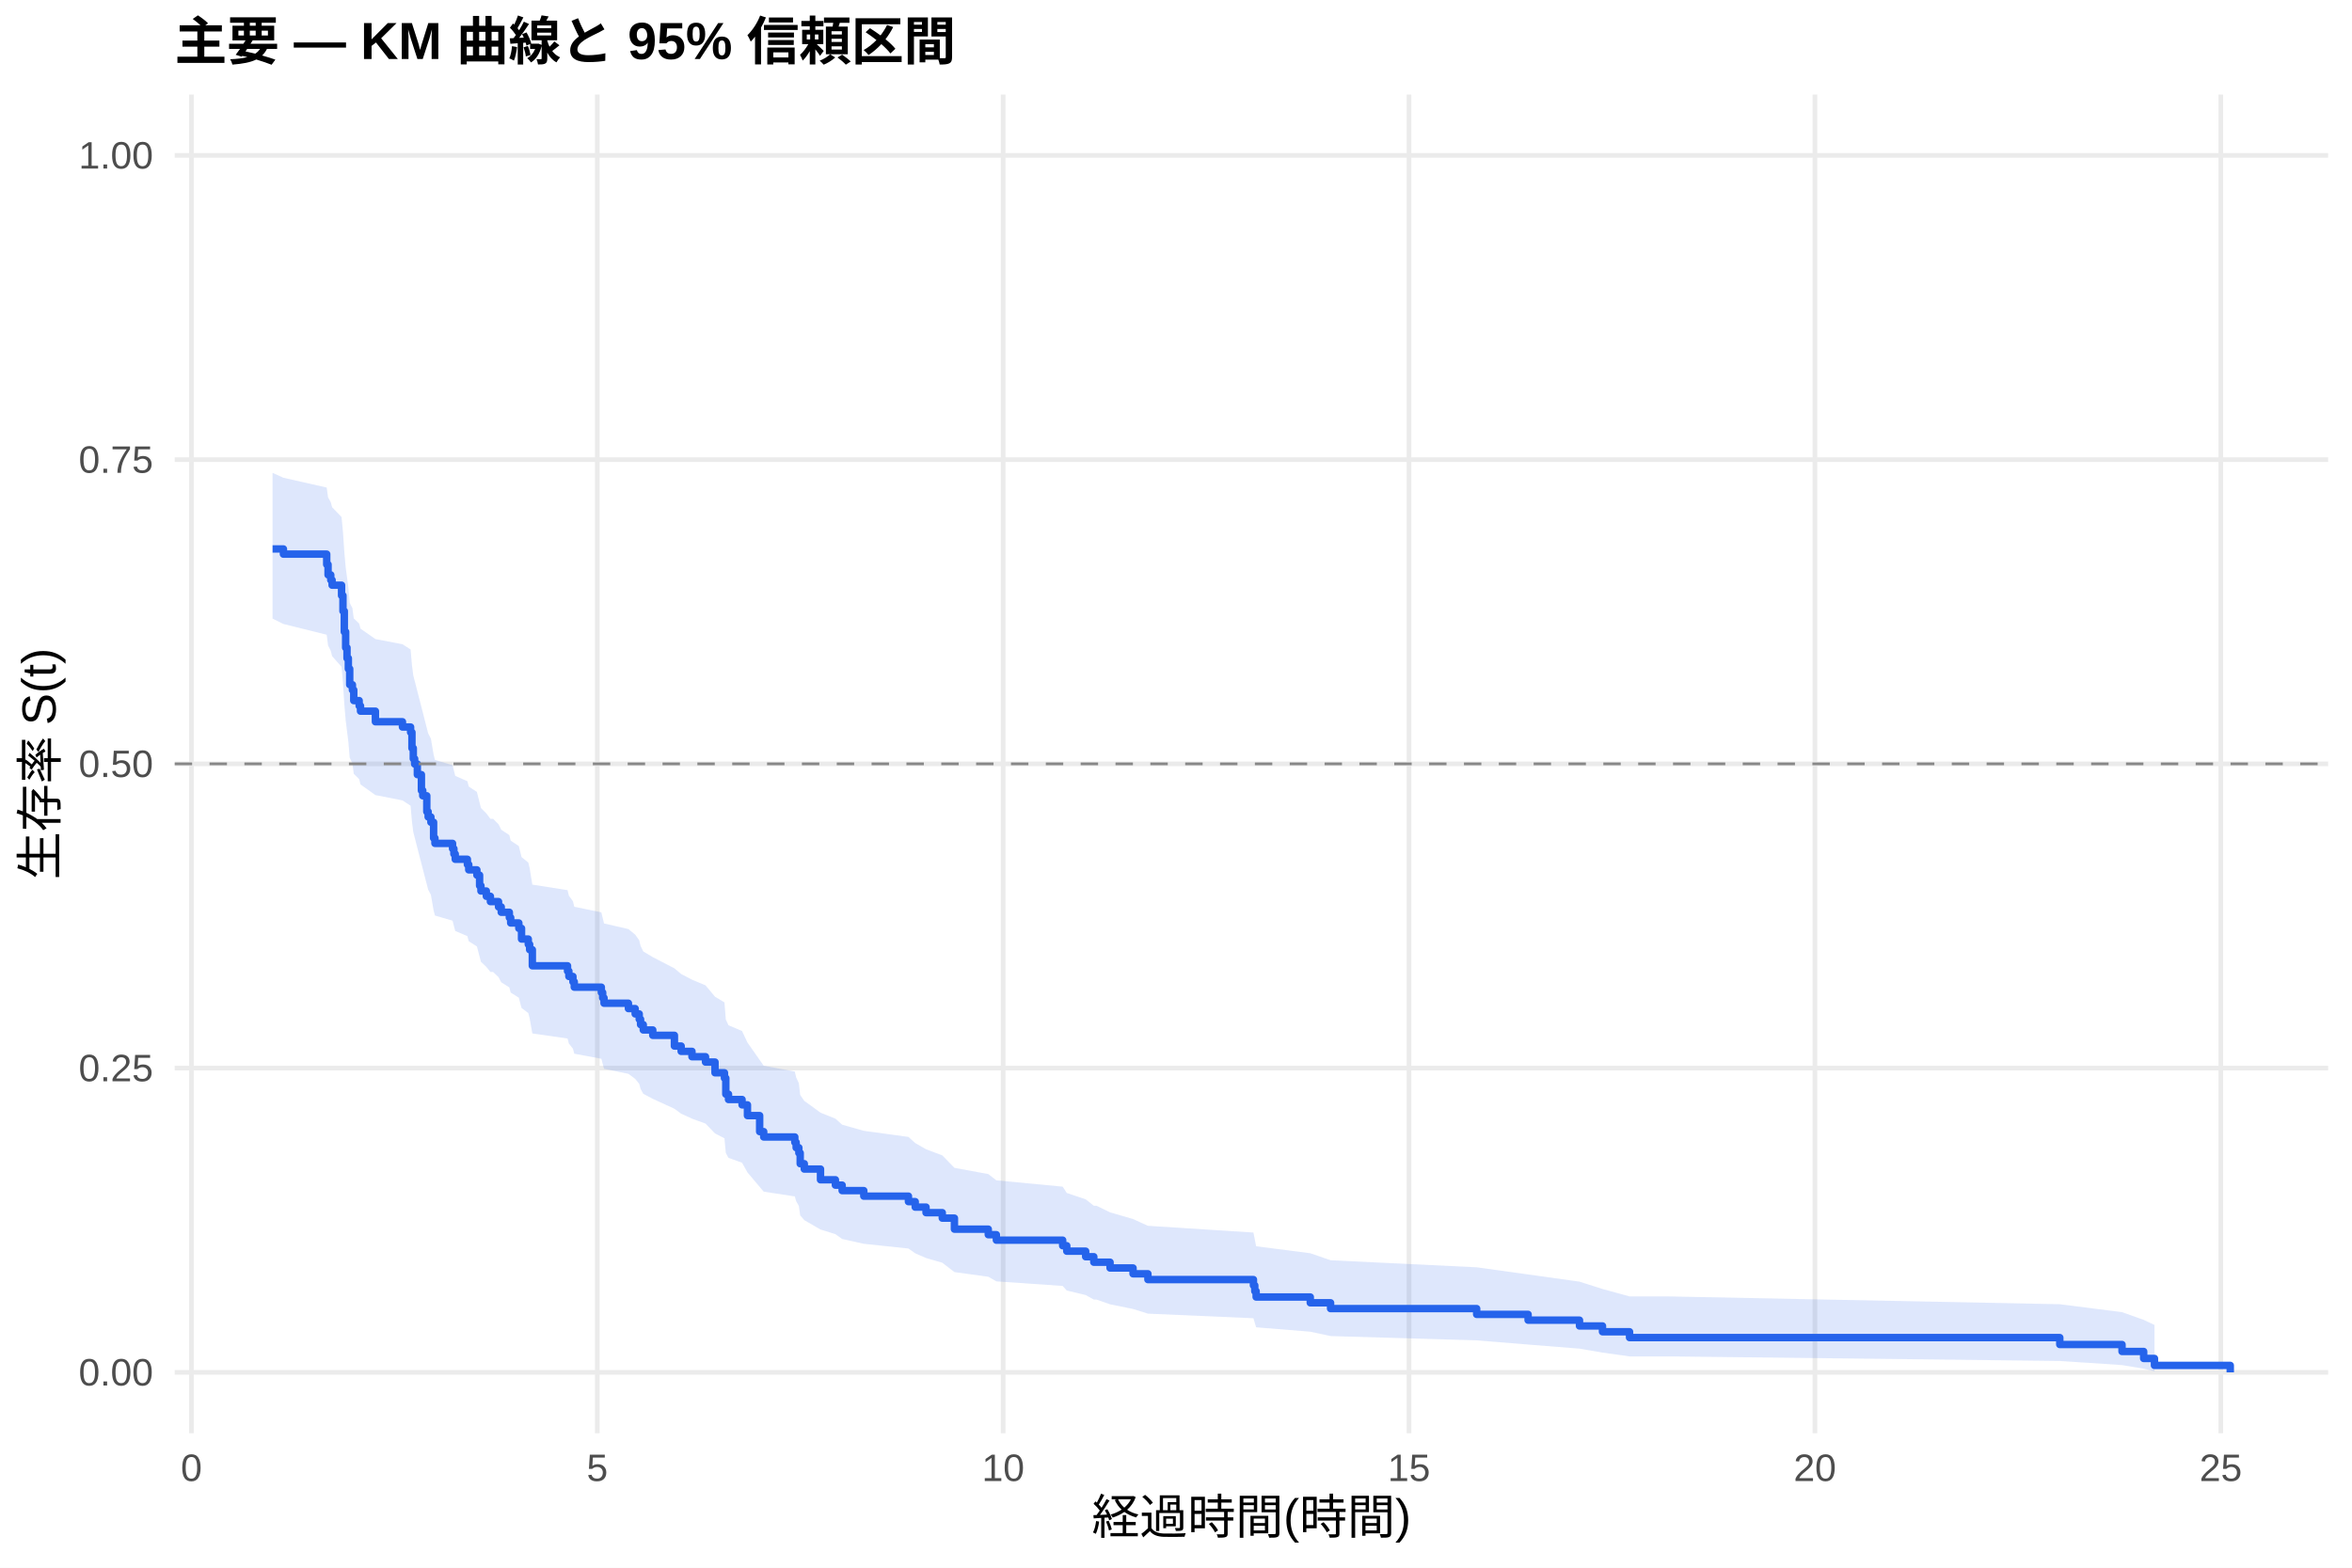
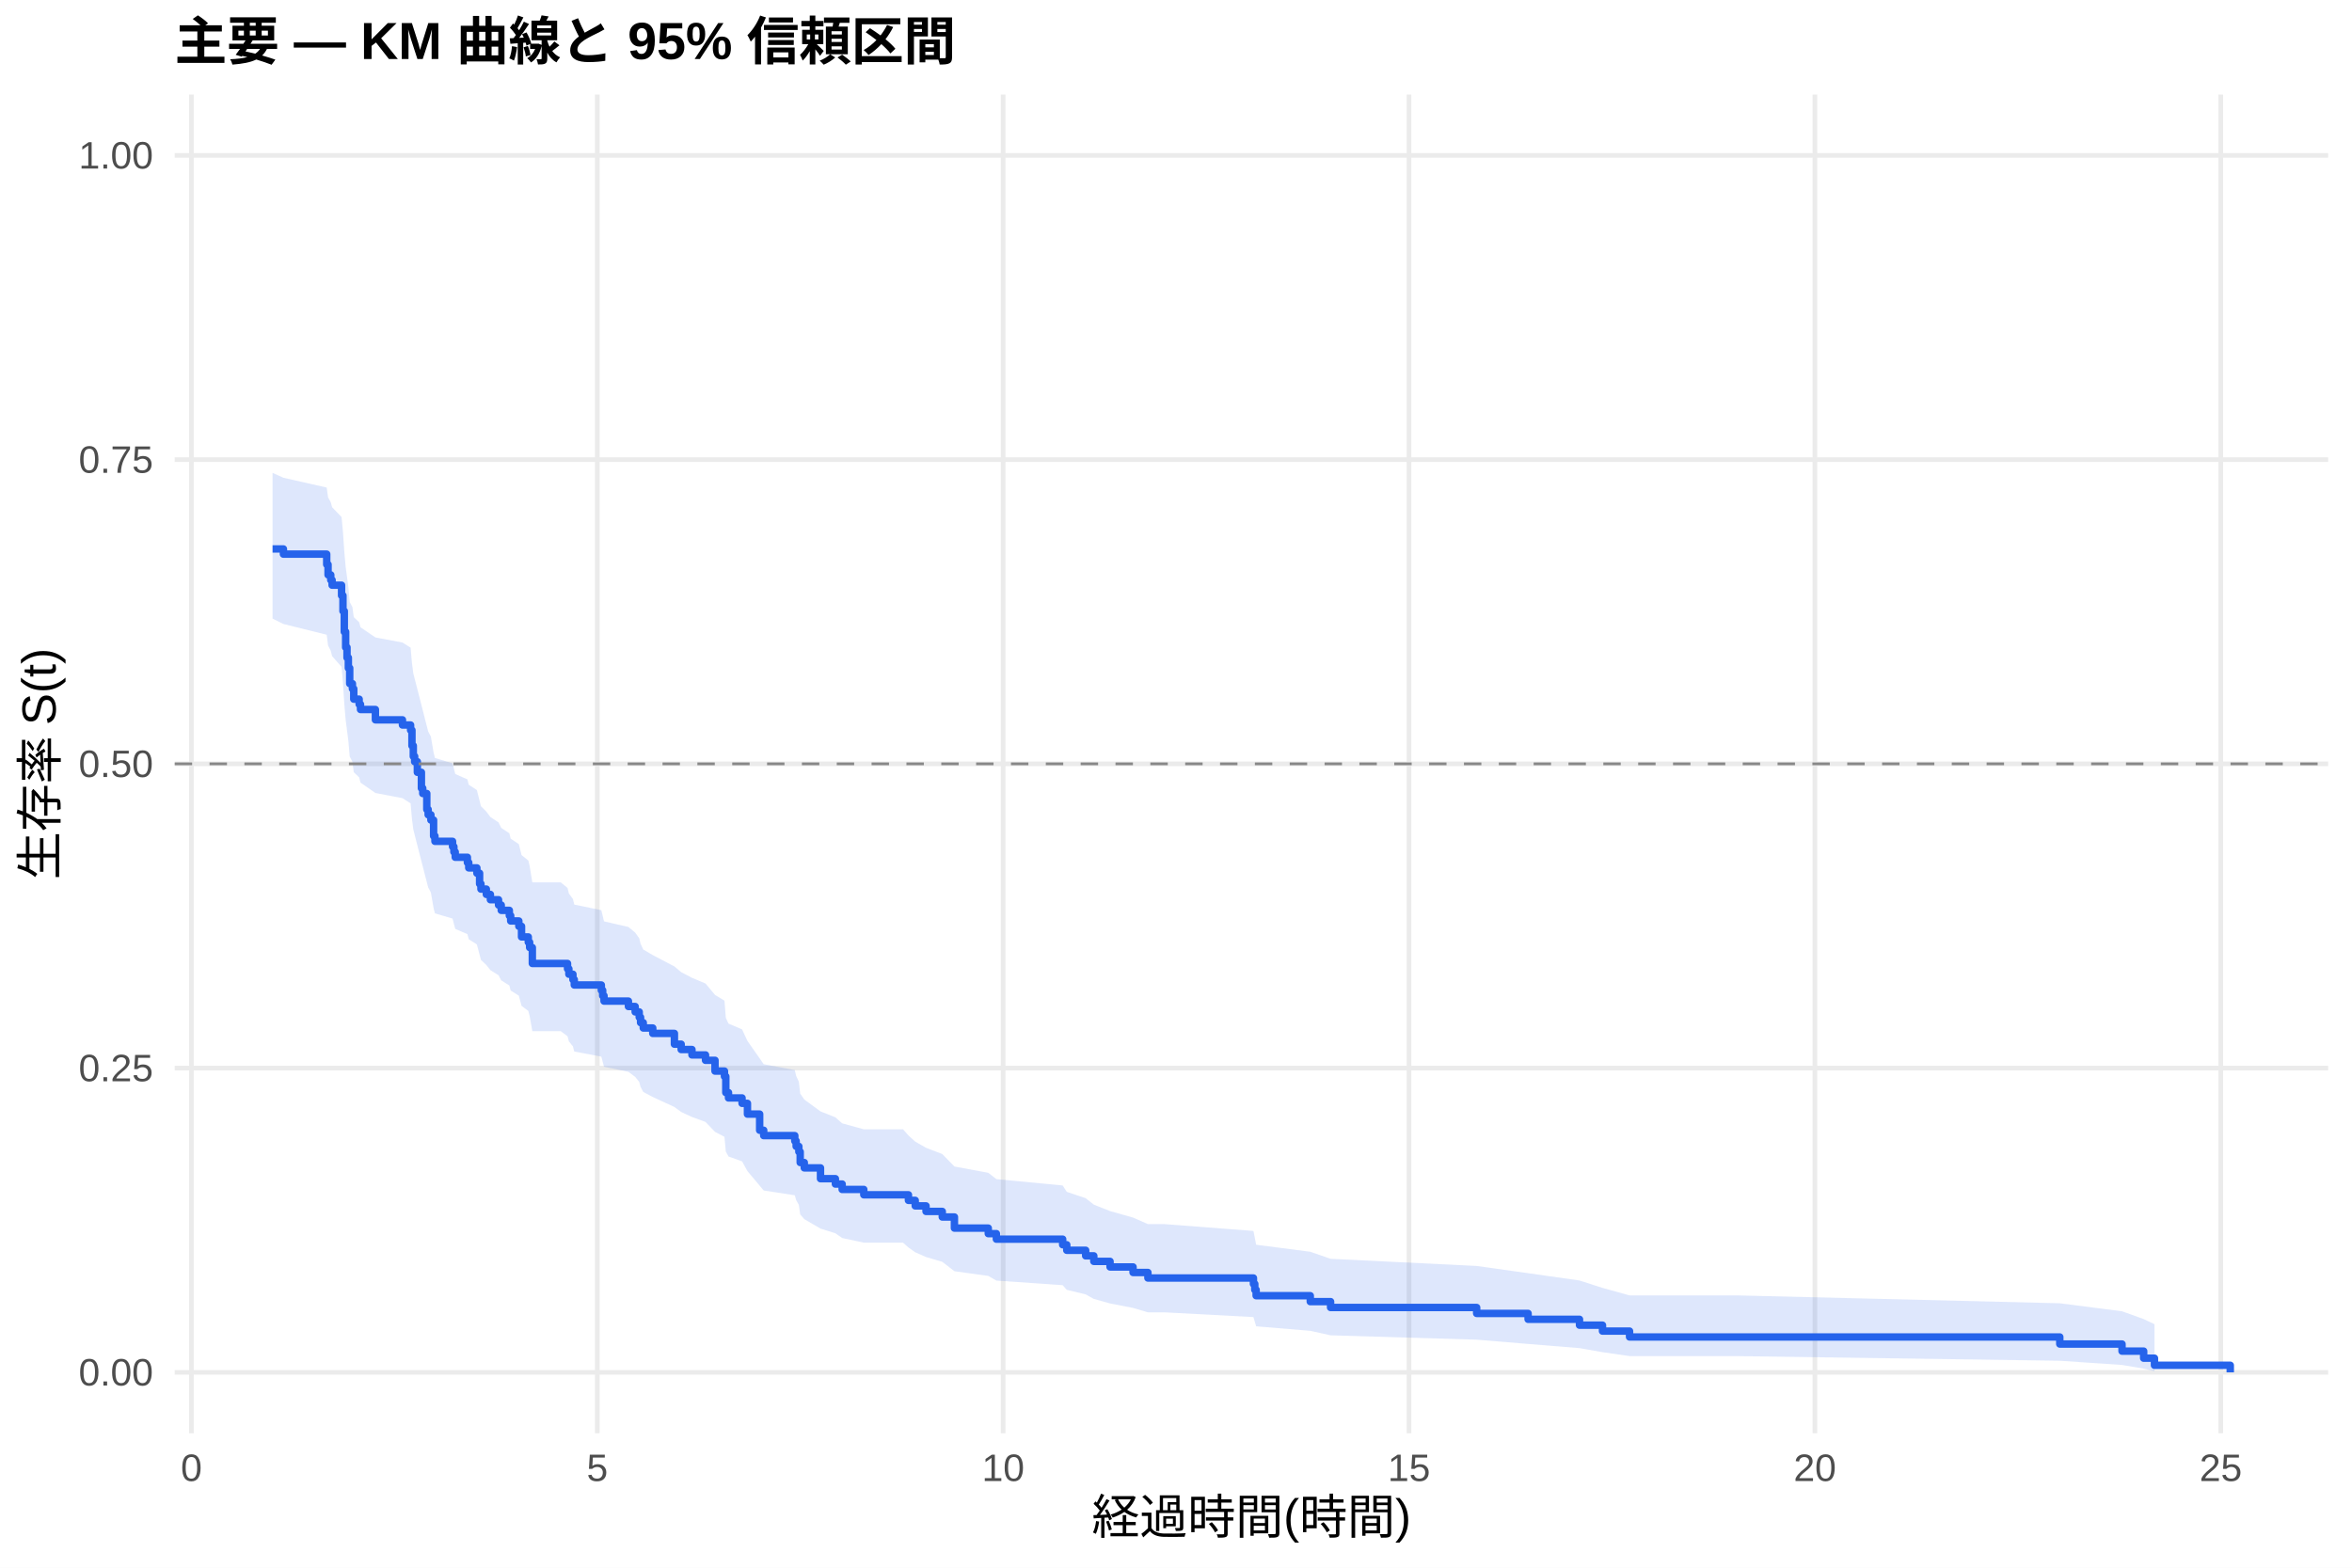
<svg xmlns="http://www.w3.org/2000/svg" width="540.00pt" height="360.00pt" viewBox="0 0 540.00 360.00">
  <g class="svglite">
    <defs>
      <style type="text/css">
    .svglite line, .svglite polyline, .svglite polygon, .svglite path, .svglite rect, .svglite circle {
      fill: none;
      stroke: #000000;
      stroke-linecap: round;
      stroke-linejoin: round;
      stroke-miterlimit: 10.00;
    }
    .svglite text {
      white-space: pre;
    }
    .svglite g.glyphgroup path {
      fill: inherit;
      stroke: none;
    }
  </style>
    </defs>
    <rect width="100%" height="100%" style="stroke: none; fill: #FFFFFF;" />
    <defs>
      <clipPath id="cpMC4wMHw1NDAuMDB8MC4wMHwzNjAuMDA=">
        <rect x="0.00" y="0.00" width="540.00" height="360.00" />
      </clipPath>
    </defs>
    <g clip-path="url(#cpMC4wMHw1NDAuMDB8MC4wMHwzNjAuMDA=)">
      <rect x="0" y="0.00" width="540.00" height="360.00" style="stroke-width: 1.07; stroke: none; fill: #FFFFFF;" />
    </g>
    <defs>
      <clipPath id="cpNDAuMTF8NTM0LjUyfDIxLjcxfDMyOS4xMg==">
        <rect x="40.11" y="21.71" width="494.41" height="307.41" />
      </clipPath>
    </defs>
    <g clip-path="url(#cpNDAuMTF8NTM0LjUyfDIxLjcxfDMyOS4xMg==)">
      <polyline points="40.11,315.14 534.52,315.14 " style="stroke-width: 1.07; stroke: #EBEBEB; stroke-linecap: butt;" />
      <polyline points="40.11,245.28 534.52,245.28 " style="stroke-width: 1.07; stroke: #EBEBEB; stroke-linecap: butt;" />
      <polyline points="40.11,175.41 534.52,175.41 " style="stroke-width: 1.07; stroke: #EBEBEB; stroke-linecap: butt;" />
      <polyline points="40.11,105.55 534.52,105.55 " style="stroke-width: 1.07; stroke: #EBEBEB; stroke-linecap: butt;" />
      <polyline points="40.11,35.68 534.52,35.68 " style="stroke-width: 1.07; stroke: #EBEBEB; stroke-linecap: butt;" />
      <polyline points="43.95,329.12 43.95,21.71 " style="stroke-width: 1.07; stroke: #EBEBEB; stroke-linecap: butt;" />
      <polyline points="137.13,329.12 137.13,21.71 " style="stroke-width: 1.07; stroke: #EBEBEB; stroke-linecap: butt;" />
      <polyline points="230.32,329.12 230.32,21.71 " style="stroke-width: 1.07; stroke: #EBEBEB; stroke-linecap: butt;" />
      <polyline points="323.50,329.12 323.50,21.71 " style="stroke-width: 1.07; stroke: #EBEBEB; stroke-linecap: butt;" />
      <polyline points="416.69,329.12 416.69,21.71 " style="stroke-width: 1.07; stroke: #EBEBEB; stroke-linecap: butt;" />
      <polyline points="509.87,329.12 509.87,21.71 " style="stroke-width: 1.07; stroke: #EBEBEB; stroke-linecap: butt;" />
-       <polygon points="62.58,108.59 65.07,109.71 75.01,111.96 75.32,114.21 75.94,115.34 76.25,116.47 78.42,118.74 78.74,122.15 79.05,126.72 79.36,130.23 79.67,132.57 79.98,134.92 80.29,138.45 80.91,139.64 81.22,142.00 82.46,143.19 82.77,144.37 86.19,146.75 92.40,147.94 94.27,149.14 94.58,152.72 94.89,155.12 95.20,156.32 95.82,158.72 96.75,162.34 97.06,163.55 97.99,167.19 98.30,168.40 98.93,169.62 99.55,173.27 99.86,174.50 103.90,175.72 104.21,176.94 104.52,178.17 107.31,179.40 107.62,180.62 109.49,181.85 110.11,184.32 110.42,185.55 111.66,186.79 112.59,188.03 113.21,188.03 114.46,189.28 115.08,190.53 116.94,191.78 117.25,193.04 119.12,194.29 119.74,196.81 121.29,198.08 121.60,199.34 122.22,203.14 130.30,204.41 130.61,205.68 131.54,206.95 131.85,208.23 138.06,209.51 138.37,210.78 138.68,212.06 144.28,213.35 145.83,214.63 146.76,215.92 147.07,217.20 147.69,218.49 149.87,219.79 154.84,222.37 156.39,223.67 158.87,224.97 161.98,226.27 164.16,228.88 166.33,230.19 166.64,234.13 167.26,235.44 170.37,236.76 171.61,239.41 174.41,243.40 175.34,244.73 182.48,246.07 182.79,247.41 183.41,248.75 183.72,251.45 184.66,252.80 188.38,255.51 191.80,256.88 193.35,258.27 198.32,259.68 208.57,261.08 210.13,262.49 212.61,263.91 216.34,265.32 219.13,268.18 226.90,269.61 228.76,271.05 243.98,272.50 244.92,273.95 249.26,275.41 251.13,276.88 251.75,276.88 254.86,278.40 260.14,279.94 263.55,281.49 287.78,283.04 288.09,284.61 288.40,286.19 300.83,287.79 305.49,289.40 339.03,291.02 350.84,292.66 362.64,294.32 367.92,296.00 374.13,297.71 383.14,297.71 472.91,299.50 487.20,301.32 492.17,303.09 494.65,304.26 494.65,314.91 492.17,314.30 487.20,313.48 472.91,312.53 383.14,311.48 374.13,311.48 367.92,310.61 362.64,309.70 350.84,308.76 339.03,307.80 305.49,306.81 300.83,305.81 288.40,304.80 288.09,303.77 287.78,302.72 263.55,301.66 260.14,300.59 254.86,299.52 251.75,298.43 251.13,298.43 249.26,297.39 244.92,296.35 243.98,295.30 228.76,294.25 226.90,293.19 219.13,292.12 216.34,289.97 212.61,288.89 210.13,287.81 208.57,286.71 198.32,285.62 193.35,284.52 191.80,283.41 188.38,282.34 184.66,280.19 183.72,279.10 183.41,276.93 182.79,275.84 182.48,274.74 175.34,273.65 174.41,272.55 171.61,269.23 170.37,267.01 167.26,265.89 166.64,264.77 166.33,261.40 164.16,260.28 161.98,258.02 158.87,256.88 156.39,255.75 154.84,254.61 149.87,252.33 147.69,251.18 147.07,250.04 146.76,248.89 145.83,247.74 144.28,246.59 138.68,245.44 138.37,244.28 138.06,243.13 131.85,241.97 131.54,240.81 130.61,239.64 130.30,238.48 122.22,237.32 121.60,233.81 121.29,232.64 119.74,231.46 119.12,229.11 117.25,227.93 116.94,226.75 115.08,225.57 114.46,224.39 113.21,223.20 112.59,223.20 111.66,222.03 110.42,220.86 110.11,219.68 109.49,217.33 107.62,216.15 107.31,214.97 104.52,213.79 104.21,212.61 103.90,211.42 99.86,210.24 99.55,209.05 98.93,205.48 98.30,204.29 97.99,203.09 97.06,199.50 96.75,198.30 95.82,194.70 95.20,192.28 94.89,191.08 94.58,188.66 94.27,185.02 92.40,183.80 86.19,182.58 82.77,180.14 82.46,178.92 81.22,177.70 80.91,175.25 80.29,174.02 79.98,170.33 79.67,167.86 79.36,165.38 79.05,161.66 78.74,156.80 78.42,153.13 76.25,150.68 75.94,149.45 75.32,148.22 75.01,145.76 65.07,143.29 62.58,142.06 " style="stroke-width: 0.00; stroke: none; stroke-linecap: butt; fill: #2563EB; fill-opacity: 0.15;" />
-       <polyline points="62.58,108.59 65.07,109.71 75.01,111.96 75.32,114.21 75.94,115.34 76.25,116.47 78.42,118.74 78.74,122.15 79.05,126.72 79.36,130.23 79.67,132.57 79.98,134.92 80.29,138.45 80.91,139.64 81.22,142.00 82.46,143.19 82.77,144.37 86.19,146.75 92.40,147.94 94.27,149.14 94.58,152.72 94.89,155.12 95.20,156.32 95.82,158.72 96.75,162.34 97.06,163.55 97.99,167.19 98.30,168.40 98.93,169.62 99.55,173.27 99.86,174.50 103.90,175.72 104.21,176.94 104.52,178.17 107.31,179.40 107.62,180.62 109.49,181.85 110.11,184.32 110.42,185.55 111.66,186.79 112.59,188.03 113.21,188.03 114.46,189.28 115.08,190.53 116.94,191.78 117.25,193.04 119.12,194.29 119.74,196.81 121.29,198.08 121.60,199.34 122.22,203.14 130.30,204.41 130.61,205.68 131.54,206.95 131.85,208.23 138.06,209.51 138.37,210.78 138.68,212.06 144.28,213.35 145.83,214.63 146.76,215.92 147.07,217.20 147.69,218.49 149.87,219.79 154.84,222.37 156.39,223.67 158.87,224.97 161.98,226.27 164.16,228.88 166.33,230.19 166.64,234.13 167.26,235.44 170.37,236.76 171.61,239.41 174.41,243.40 175.34,244.73 182.48,246.07 182.79,247.41 183.41,248.75 183.72,251.45 184.66,252.80 188.38,255.51 191.80,256.88 193.35,258.27 198.32,259.68 208.57,261.08 210.13,262.49 212.61,263.91 216.34,265.32 219.13,268.18 226.90,269.61 228.76,271.05 243.98,272.50 244.92,273.95 249.26,275.41 251.13,276.88 251.75,276.88 254.86,278.40 260.14,279.94 263.55,281.49 287.78,283.04 288.09,284.61 288.40,286.19 300.83,287.79 305.49,289.40 339.03,291.02 350.84,292.66 362.64,294.32 367.92,296.00 374.13,297.71 383.14,297.71 472.91,299.50 487.20,301.32 492.17,303.09 494.65,304.26 " style="stroke-width: 1.07; stroke: none; stroke-linecap: butt;" />
-       <polyline points="494.65,314.91 492.17,314.30 487.20,313.48 472.91,312.53 383.14,311.48 374.13,311.48 367.92,310.61 362.64,309.70 350.84,308.76 339.03,307.80 305.49,306.81 300.83,305.81 288.40,304.80 288.09,303.77 287.78,302.72 263.55,301.66 260.14,300.59 254.86,299.52 251.75,298.43 251.13,298.43 249.26,297.39 244.92,296.35 243.98,295.30 228.76,294.25 226.90,293.19 219.13,292.12 216.34,289.97 212.61,288.89 210.13,287.81 208.57,286.71 198.32,285.62 193.35,284.52 191.80,283.41 188.38,282.34 184.66,280.19 183.72,279.10 183.41,276.93 182.79,275.84 182.48,274.74 175.34,273.65 174.41,272.55 171.61,269.23 170.37,267.01 167.26,265.89 166.64,264.77 166.33,261.40 164.16,260.28 161.98,258.02 158.87,256.88 156.39,255.75 154.84,254.61 149.87,252.33 147.69,251.18 147.07,250.04 146.76,248.89 145.83,247.74 144.28,246.59 138.68,245.44 138.37,244.28 138.06,243.13 131.85,241.97 131.54,240.81 130.61,239.64 130.30,238.48 122.22,237.32 121.60,233.81 121.29,232.64 119.74,231.46 119.12,229.11 117.25,227.93 116.94,226.75 115.08,225.57 114.46,224.39 113.21,223.20 112.59,223.20 111.66,222.03 110.42,220.86 110.11,219.68 109.49,217.33 107.62,216.15 107.31,214.97 104.52,213.79 104.21,212.61 103.90,211.42 99.86,210.24 99.55,209.05 98.93,205.48 98.30,204.29 97.99,203.09 97.06,199.50 96.75,198.30 95.82,194.70 95.20,192.28 94.89,191.08 94.58,188.66 94.27,185.02 92.40,183.80 86.19,182.58 82.77,180.14 82.46,178.92 81.22,177.70 80.91,175.25 80.29,174.02 79.98,170.33 79.67,167.86 79.36,165.38 79.05,161.66 78.74,156.80 78.42,153.13 76.25,150.68 75.94,149.45 75.32,148.22 75.01,145.76 65.07,143.29 62.58,142.06 " style="stroke-width: 1.07; stroke: none; stroke-linecap: butt;" />
-       <polyline points="62.58,126.06 65.07,126.06 65.07,127.25 75.01,127.25 75.01,129.63 75.32,129.63 75.32,132.01 75.94,132.01 75.94,133.20 76.25,133.20 76.25,134.38 78.42,134.38 78.42,136.76 78.74,136.76 78.74,140.33 79.05,140.33 79.05,145.09 79.36,145.09 79.36,148.73 79.67,148.73 79.67,151.16 79.98,151.16 79.98,153.59 80.29,153.59 80.29,157.23 80.91,157.23 80.91,158.45 81.22,158.45 81.22,160.88 82.46,160.88 82.46,162.09 82.77,162.09 82.77,163.31 86.19,163.31 86.19,165.74 92.40,165.74 92.40,166.95 94.27,166.95 94.27,168.17 94.58,168.17 94.58,171.81 94.89,171.81 94.89,174.24 95.20,174.24 95.20,175.45 95.82,175.45 95.82,177.88 96.75,177.88 96.75,181.53 97.06,181.53 97.06,182.74 97.99,182.74 97.99,186.39 98.30,186.39 98.30,187.60 98.93,187.60 98.93,188.82 99.55,188.82 99.55,192.46 99.86,192.46 99.86,193.67 103.90,193.67 103.90,194.89 104.21,194.89 104.21,196.10 104.52,196.10 104.52,197.32 107.31,197.32 107.31,198.53 107.62,198.53 107.62,199.75 109.49,199.75 109.49,200.96 110.11,200.96 110.11,203.39 110.42,203.39 110.42,204.61 111.66,204.61 111.66,205.82 112.59,205.82 112.59,207.04 113.21,207.04 113.21,207.04 114.46,207.04 114.46,208.26 115.08,208.26 115.08,209.49 116.94,209.49 116.94,210.72 117.25,210.72 117.25,211.95 119.12,211.95 119.12,213.18 119.74,213.18 119.74,215.64 121.29,215.64 121.29,216.86 121.60,216.86 121.60,218.09 122.22,218.09 122.22,221.78 130.30,221.78 130.30,223.01 130.61,223.01 130.61,224.23 131.54,224.23 131.54,225.46 131.85,225.46 131.85,226.69 138.06,226.69 138.06,227.92 138.37,227.92 138.37,229.15 138.68,229.15 138.68,230.38 144.28,230.38 144.28,231.61 145.83,231.61 145.83,232.83 146.76,232.83 146.76,234.06 147.07,234.06 147.07,235.29 147.69,235.29 147.69,236.52 149.87,236.52 149.87,237.75 154.84,237.75 154.84,240.21 156.39,240.21 156.39,241.43 158.87,241.43 158.87,242.66 161.98,242.66 161.98,243.89 164.16,243.89 164.16,246.35 166.33,246.35 166.33,247.58 166.64,247.58 166.64,251.26 167.26,251.26 167.26,252.49 170.37,252.49 170.37,253.72 171.61,253.72 171.61,256.18 174.41,256.18 174.41,259.86 175.34,259.86 175.34,261.09 182.48,261.09 182.48,262.32 182.79,262.32 182.79,263.55 183.41,263.55 183.41,264.77 183.72,264.77 183.72,267.23 184.66,267.23 184.66,268.46 188.38,268.46 188.38,270.92 191.80,270.92 191.80,272.15 193.35,272.15 193.35,273.41 198.32,273.41 198.32,274.68 208.57,274.68 208.57,275.94 210.13,275.94 210.13,277.20 212.61,277.20 212.61,278.47 216.34,278.47 216.34,279.73 219.13,279.73 219.13,282.26 226.90,282.26 226.90,283.53 228.76,283.53 228.76,284.79 243.98,284.79 243.98,286.06 244.92,286.06 244.92,287.32 249.26,287.32 249.26,288.59 251.13,288.59 251.13,289.85 251.75,289.85 251.75,289.85 254.86,289.85 254.86,291.18 260.14,291.18 260.14,292.51 263.55,292.51 263.55,293.84 287.78,293.84 287.78,295.18 288.09,295.18 288.09,296.51 288.40,296.51 288.40,297.84 300.83,297.84 300.83,299.17 305.49,299.17 305.49,300.50 339.03,300.50 339.03,301.83 350.84,301.83 350.84,303.16 362.64,303.16 362.64,304.49 367.92,304.49 367.92,305.82 374.13,305.82 374.13,307.16 383.14,307.16 383.14,307.16 472.91,307.16 472.91,308.75 487.20,308.75 487.20,310.35 492.17,310.35 492.17,311.95 494.65,311.95 494.65,313.55 512.05,313.55 512.05,315.14 " style="stroke-width: 1.71; stroke: #2563EB; stroke-linecap: butt;" />
+       <polygon points="62.58,108.59 65.07,109.71 75.01,111.96 75.32,114.21 75.94,115.34 76.25,116.47 78.42,118.74 78.74,122.15 79.05,126.72 79.36,130.16 79.67,132.47 79.98,134.77 80.29,138.24 80.91,139.40 81.22,141.72 82.46,142.89 82.77,144.05 86.19,146.38 92.40,147.55 94.27,148.72 94.58,152.24 94.89,154.64 95.20,155.84 95.82,158.25 96.75,161.88 97.06,163.09 97.99,166.73 98.30,167.95 98.93,169.17 99.55,172.83 99.86,174.06 103.90,175.28 104.21,176.51 104.52,177.74 107.31,178.97 107.62,180.20 109.49,181.43 110.11,183.90 110.42,185.14 111.66,186.38 112.59,187.62 114.46,188.86 115.08,190.11 116.94,191.35 117.25,192.60 119.12,193.84 119.74,196.35 121.29,197.60 121.60,198.85 122.22,202.62 128.74,202.62 130.30,203.90 130.61,205.18 131.54,206.45 131.85,207.73 138.06,209.01 138.37,210.30 138.68,211.58 144.28,212.87 145.83,214.16 146.76,215.45 147.07,216.74 147.69,218.04 149.87,219.33 154.84,221.93 156.39,223.24 158.87,224.54 161.98,225.85 164.16,228.47 166.33,229.78 166.64,233.73 167.26,235.06 170.37,236.38 171.61,239.04 174.41,243.04 175.34,244.38 182.48,245.73 182.79,247.07 183.41,248.42 183.72,251.13 184.66,252.49 188.38,255.22 191.80,256.58 193.35,257.96 198.32,259.33 207.33,259.33 208.57,260.74 210.13,262.16 212.61,263.58 216.34,265.01 219.13,267.88 226.90,269.32 228.76,270.77 243.98,272.23 244.92,273.69 249.26,275.15 251.13,276.63 254.86,278.11 260.14,279.60 263.55,281.10 267.28,281.10 287.78,282.67 288.09,284.25 288.40,285.84 300.83,287.45 305.49,289.07 339.03,290.71 350.84,292.37 362.64,294.05 367.92,295.75 374.13,297.47 398.67,297.47 472.91,299.28 487.20,301.12 492.17,302.91 494.65,304.09 494.65,314.90 492.17,314.28 487.20,313.45 472.91,312.48 398.67,311.41 374.13,311.41 367.92,310.51 362.64,309.58 350.84,308.62 339.03,307.64 305.49,306.64 300.83,305.61 288.40,304.57 288.09,303.52 287.78,302.45 267.28,301.36 263.55,301.36 260.14,300.35 254.86,299.32 251.13,298.28 249.26,297.24 244.92,296.19 243.98,295.13 228.76,294.07 226.90,293.00 219.13,291.92 216.34,289.76 212.61,288.66 210.13,287.57 208.57,286.47 207.33,285.36 198.32,285.36 193.35,284.29 191.80,283.21 188.38,282.13 184.66,279.96 183.72,278.87 183.41,276.69 182.79,275.59 182.48,274.48 175.34,273.38 174.41,272.27 171.61,268.93 170.37,266.69 167.26,265.57 166.64,264.44 166.33,261.05 164.16,259.92 161.98,257.64 158.87,256.50 156.39,255.35 154.84,254.21 149.87,251.91 147.69,250.76 147.07,249.60 146.76,248.45 145.83,247.29 144.28,246.13 138.68,244.97 138.37,243.81 138.06,242.64 131.85,241.47 131.54,240.30 130.61,239.13 130.30,237.96 128.74,236.79 122.22,236.79 121.60,233.31 121.29,232.14 119.74,230.98 119.12,228.64 117.25,227.47 116.94,226.30 115.08,225.13 114.46,223.95 112.59,222.78 111.66,221.60 110.42,220.42 110.11,219.24 109.49,216.88 107.62,215.69 107.31,214.50 104.52,213.32 104.21,212.13 103.90,210.94 99.86,209.74 99.55,208.55 98.93,204.96 98.30,203.76 97.99,202.56 97.06,198.95 96.75,197.75 95.82,194.12 95.20,191.69 94.89,190.48 94.58,188.04 94.27,184.48 92.40,183.29 86.19,182.10 82.77,179.72 82.46,178.52 81.22,177.33 80.91,174.93 80.29,173.73 79.98,170.13 79.67,167.71 79.36,165.30 79.05,161.66 78.74,156.80 78.42,153.13 76.25,150.68 75.94,149.45 75.32,148.22 75.01,145.76 65.07,143.29 62.58,142.06 " style="stroke-width: 0.00; stroke: none; stroke-linecap: butt; fill: #2563EB; fill-opacity: 0.15;" />
+       <polyline points="62.58,108.59 65.07,109.71 75.01,111.96 75.32,114.21 75.94,115.34 76.25,116.47 78.42,118.74 78.74,122.15 79.05,126.72 79.36,130.16 79.67,132.47 79.98,134.77 80.29,138.24 80.91,139.40 81.22,141.72 82.46,142.89 82.77,144.05 86.19,146.38 92.40,147.55 94.27,148.72 94.58,152.24 94.89,154.64 95.20,155.84 95.82,158.25 96.75,161.88 97.06,163.09 97.99,166.73 98.30,167.95 98.93,169.17 99.55,172.83 99.86,174.06 103.90,175.28 104.21,176.51 104.52,177.74 107.31,178.97 107.62,180.20 109.49,181.43 110.11,183.90 110.42,185.14 111.66,186.38 112.59,187.62 114.46,188.86 115.08,190.11 116.94,191.35 117.25,192.60 119.12,193.84 119.74,196.35 121.29,197.60 121.60,198.85 122.22,202.62 128.74,202.62 130.30,203.90 130.61,205.18 131.54,206.45 131.85,207.73 138.06,209.01 138.37,210.30 138.68,211.58 144.28,212.87 145.83,214.16 146.76,215.45 147.07,216.74 147.69,218.04 149.87,219.33 154.84,221.93 156.39,223.24 158.87,224.54 161.98,225.85 164.16,228.47 166.33,229.78 166.64,233.73 167.26,235.06 170.37,236.38 171.61,239.04 174.41,243.04 175.34,244.38 182.48,245.73 182.79,247.07 183.41,248.42 183.72,251.13 184.66,252.49 188.38,255.22 191.80,256.58 193.35,257.96 198.32,259.33 207.33,259.33 208.57,260.74 210.13,262.16 212.61,263.58 216.34,265.01 219.13,267.88 226.90,269.32 228.76,270.77 243.98,272.23 244.92,273.69 249.26,275.15 251.13,276.63 254.86,278.11 260.14,279.60 263.55,281.10 267.28,281.10 287.78,282.67 288.09,284.25 288.40,285.84 300.83,287.45 305.49,289.07 339.03,290.71 350.84,292.37 362.64,294.05 367.92,295.75 374.13,297.47 398.67,297.47 472.91,299.28 487.20,301.12 492.17,302.91 494.65,304.09 " style="stroke-width: 1.07; stroke: none; stroke-linecap: butt;" />
+       <polyline points="494.65,314.90 492.17,314.28 487.20,313.45 472.91,312.48 398.67,311.41 374.13,311.41 367.92,310.51 362.64,309.58 350.84,308.62 339.03,307.64 305.49,306.64 300.83,305.61 288.40,304.57 288.09,303.52 287.78,302.45 267.28,301.36 263.55,301.36 260.14,300.35 254.86,299.32 251.13,298.28 249.26,297.24 244.92,296.19 243.98,295.13 228.76,294.07 226.90,293.00 219.13,291.92 216.34,289.76 212.61,288.66 210.13,287.57 208.57,286.47 207.33,285.36 198.32,285.36 193.35,284.29 191.80,283.21 188.38,282.13 184.66,279.96 183.72,278.87 183.41,276.69 182.79,275.59 182.48,274.48 175.34,273.38 174.41,272.27 171.61,268.93 170.37,266.69 167.26,265.57 166.64,264.44 166.33,261.05 164.16,259.92 161.98,257.64 158.87,256.50 156.39,255.35 154.84,254.21 149.87,251.91 147.69,250.76 147.07,249.60 146.76,248.45 145.83,247.29 144.28,246.13 138.68,244.97 138.37,243.81 138.06,242.64 131.85,241.47 131.54,240.30 130.61,239.13 130.30,237.96 128.74,236.79 122.22,236.79 121.60,233.31 121.29,232.14 119.74,230.98 119.12,228.64 117.25,227.47 116.94,226.30 115.08,225.13 114.46,223.95 112.59,222.78 111.66,221.60 110.42,220.42 110.11,219.24 109.49,216.88 107.62,215.69 107.31,214.50 104.52,213.32 104.21,212.13 103.90,210.94 99.86,209.74 99.55,208.55 98.93,204.96 98.30,203.76 97.99,202.56 97.06,198.95 96.75,197.75 95.82,194.12 95.20,191.69 94.89,190.48 94.58,188.04 94.27,184.48 92.40,183.29 86.19,182.10 82.77,179.72 82.46,178.52 81.22,177.33 80.91,174.93 80.29,173.73 79.98,170.13 79.67,167.71 79.36,165.30 79.05,161.66 78.74,156.80 78.42,153.13 76.25,150.68 75.94,149.45 75.32,148.22 75.01,145.76 65.07,143.29 62.58,142.06 " style="stroke-width: 1.07; stroke: none; stroke-linecap: butt;" />
+       <polyline points="62.58,126.06 65.07,126.06 65.07,127.25 75.01,127.25 75.01,129.63 75.32,129.63 75.32,132.01 75.94,132.01 75.94,133.20 76.25,133.20 76.25,134.38 78.42,134.38 78.42,136.76 78.74,136.76 78.74,140.33 79.05,140.33 79.05,145.09 79.36,145.09 79.36,148.66 79.67,148.66 79.67,151.03 79.98,151.03 79.98,153.41 80.29,153.41 80.29,156.98 80.91,156.98 80.91,158.17 81.22,158.17 81.22,160.55 82.46,160.55 82.46,161.74 82.77,161.74 82.77,162.93 86.19,162.93 86.19,165.30 92.40,165.30 92.40,166.49 94.27,166.49 94.27,167.68 94.58,167.68 94.58,171.25 94.89,171.25 94.89,173.69 95.20,173.69 95.20,174.91 95.82,174.91 95.82,177.35 96.75,177.35 96.75,181.01 97.06,181.01 97.06,182.22 97.99,182.22 97.99,185.88 98.30,185.88 98.30,187.10 98.93,187.10 98.93,188.32 99.55,188.32 99.55,191.98 99.86,191.98 99.86,193.20 103.90,193.20 103.90,194.42 104.21,194.42 104.21,195.64 104.52,195.64 104.52,196.86 107.31,196.86 107.31,198.08 107.62,198.08 107.62,199.30 109.49,199.30 109.49,200.52 110.11,200.52 110.11,202.96 110.42,202.96 110.42,204.17 111.66,204.17 111.66,205.39 112.59,205.39 112.59,206.61 114.46,206.61 114.46,207.83 115.08,207.83 115.08,209.05 116.94,209.05 116.94,210.27 117.25,210.27 117.25,211.49 119.12,211.49 119.12,212.71 119.74,212.71 119.74,215.15 121.29,215.15 121.29,216.37 121.60,216.37 121.60,217.59 122.22,217.59 122.22,221.25 128.74,221.25 128.74,221.25 130.30,221.25 130.30,222.48 130.61,222.48 130.61,223.72 131.54,223.72 131.54,224.95 131.85,224.95 131.85,226.19 138.06,226.19 138.06,227.42 138.37,227.42 138.37,228.66 138.68,228.66 138.68,229.89 144.28,229.89 144.28,231.13 145.83,231.13 145.83,232.37 146.76,232.37 146.76,233.60 147.07,233.60 147.07,234.84 147.69,234.84 147.69,236.07 149.87,236.07 149.87,237.31 154.84,237.31 154.84,239.78 156.39,239.78 156.39,241.01 158.87,241.01 158.87,242.25 161.98,242.25 161.98,243.49 164.16,243.49 164.16,245.96 166.33,245.96 166.33,247.19 166.64,247.19 166.64,250.90 167.26,250.90 167.26,252.13 170.37,252.13 170.37,253.37 171.61,253.37 171.61,255.84 174.41,255.84 174.41,259.55 175.34,259.55 175.34,260.78 182.48,260.78 182.48,262.02 182.79,262.02 182.79,263.25 183.41,263.25 183.41,264.49 183.72,264.49 183.72,266.96 184.66,266.96 184.66,268.19 188.38,268.19 188.38,270.67 191.80,270.67 191.80,271.90 193.35,271.90 193.35,273.14 198.32,273.14 198.32,274.37 207.33,274.37 207.33,274.37 208.57,274.37 208.57,275.65 210.13,275.65 210.13,276.92 212.61,276.92 212.61,278.19 216.34,278.19 216.34,279.47 219.13,279.47 219.13,282.02 226.90,282.02 226.90,283.29 228.76,283.29 228.76,284.56 243.98,284.56 243.98,285.84 244.92,285.84 244.92,287.11 249.26,287.11 249.26,288.39 251.13,288.39 251.13,289.66 254.86,289.66 254.86,290.94 260.14,290.94 260.14,292.21 263.55,292.21 263.55,293.48 267.28,293.48 267.28,293.48 287.78,293.48 287.78,294.84 288.09,294.84 288.09,296.19 288.40,296.19 288.40,297.54 300.83,297.54 300.83,298.90 305.49,298.90 305.49,300.25 339.03,300.25 339.03,301.61 350.84,301.61 350.84,302.96 362.64,302.96 362.64,304.31 367.92,304.31 367.92,305.67 374.13,305.67 374.13,307.02 398.67,307.02 398.67,307.02 472.91,307.02 472.91,308.64 487.20,308.64 487.20,310.27 492.17,310.27 492.17,311.89 494.65,311.89 494.65,313.52 512.05,313.52 512.05,315.14 " style="stroke-width: 1.71; stroke: #2563EB; stroke-linecap: butt;" />
      <line x1="40.11" y1="175.41" x2="534.52" y2="175.41" style="stroke-width: 0.64; stroke: #888888; stroke-dasharray: 4.00,4.00; stroke-linecap: butt;" />
    </g>
    <g clip-path="url(#cpMC4wMHw1NDAuMDB8MC4wMHwzNjAuMDA=)">
      <text x="35.18" y="318.17" text-anchor="end" style="font-size: 8.80px;fill: #4D4D4D; font-family: &quot;Liberation Sans&quot;;" textLength="17.11px" lengthAdjust="spacingAndGlyphs">0.00</text>
      <text x="35.18" y="248.30" text-anchor="end" style="font-size: 8.80px;fill: #4D4D4D; font-family: &quot;Liberation Sans&quot;;" textLength="17.11px" lengthAdjust="spacingAndGlyphs">0.25</text>
      <text x="35.18" y="178.44" text-anchor="end" style="font-size: 8.80px;fill: #4D4D4D; font-family: &quot;Liberation Sans&quot;;" textLength="17.11px" lengthAdjust="spacingAndGlyphs">0.50</text>
      <text x="35.18" y="108.57" text-anchor="end" style="font-size: 8.80px;fill: #4D4D4D; font-family: &quot;Liberation Sans&quot;;" textLength="17.11px" lengthAdjust="spacingAndGlyphs">0.75</text>
      <text x="35.18" y="38.71" text-anchor="end" style="font-size: 8.80px;fill: #4D4D4D; font-family: &quot;Liberation Sans&quot;;" textLength="17.11px" lengthAdjust="spacingAndGlyphs">1.00</text>
      <text x="43.95" y="340.10" text-anchor="middle" style="font-size: 8.80px;fill: #4D4D4D; font-family: &quot;Liberation Sans&quot;;" textLength="4.89px" lengthAdjust="spacingAndGlyphs">0</text>
      <text x="137.13" y="340.10" text-anchor="middle" style="font-size: 8.80px;fill: #4D4D4D; font-family: &quot;Liberation Sans&quot;;" textLength="4.89px" lengthAdjust="spacingAndGlyphs">5</text>
      <text x="230.32" y="340.10" text-anchor="middle" style="font-size: 8.80px;fill: #4D4D4D; font-family: &quot;Liberation Sans&quot;;" textLength="9.78px" lengthAdjust="spacingAndGlyphs">10</text>
      <text x="323.50" y="340.10" text-anchor="middle" style="font-size: 8.80px;fill: #4D4D4D; font-family: &quot;Liberation Sans&quot;;" textLength="9.78px" lengthAdjust="spacingAndGlyphs">15</text>
      <text x="416.69" y="340.10" text-anchor="middle" style="font-size: 8.80px;fill: #4D4D4D; font-family: &quot;Liberation Sans&quot;;" textLength="9.78px" lengthAdjust="spacingAndGlyphs">20</text>
      <text x="509.87" y="340.10" text-anchor="middle" style="font-size: 8.80px;fill: #4D4D4D; font-family: &quot;Liberation Sans&quot;;" textLength="9.78px" lengthAdjust="spacingAndGlyphs">25</text>
      <text x="287.32" y="352.24" text-anchor="middle" style="font-size: 11.00px; font-family: &quot;Liberation Sans&quot;;" textLength="73.31px" lengthAdjust="spacingAndGlyphs">経過時間(時間)</text>
      <text transform="translate(13.05,175.41) rotate(-90)" text-anchor="middle" style="font-size: 11.00px; font-family: &quot;Liberation Sans&quot;;" textLength="53.78px" lengthAdjust="spacingAndGlyphs">生存率 S(t)</text>
      <text x="40.11" y="13.74" style="font-size: 12.00px; font-weight: bold; font-family: &quot;Liberation Sans&quot;;" textLength="179.33px" lengthAdjust="spacingAndGlyphs">主要 — KM 曲線と 95% 信頼区間</text>
    </g>
  </g>
</svg>
